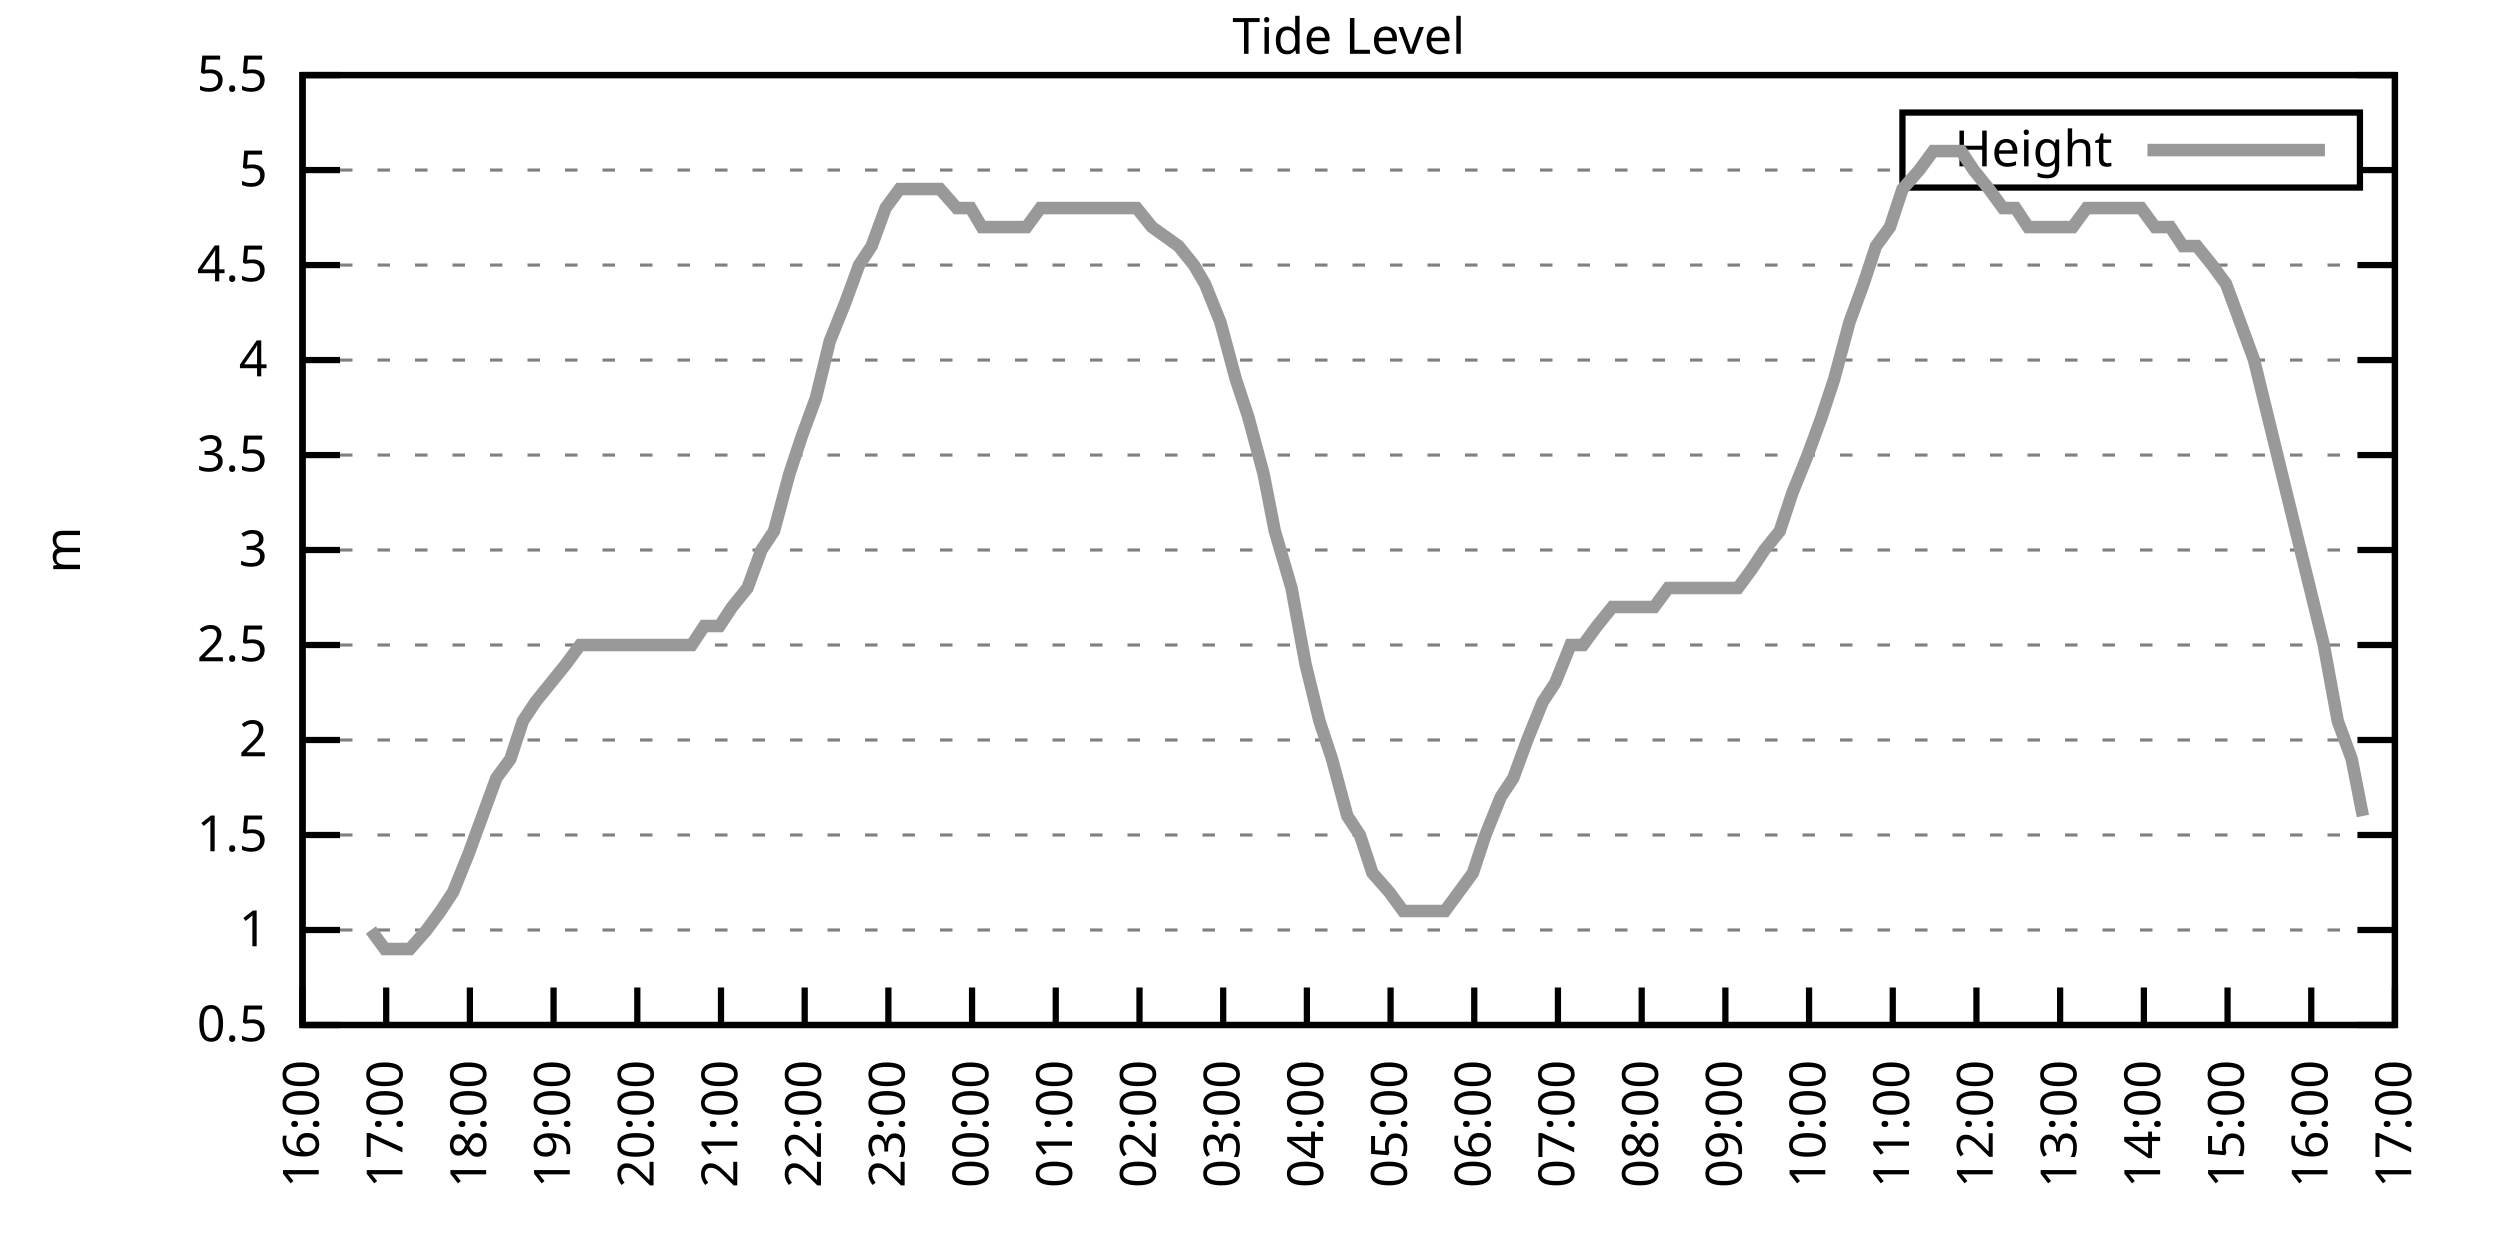
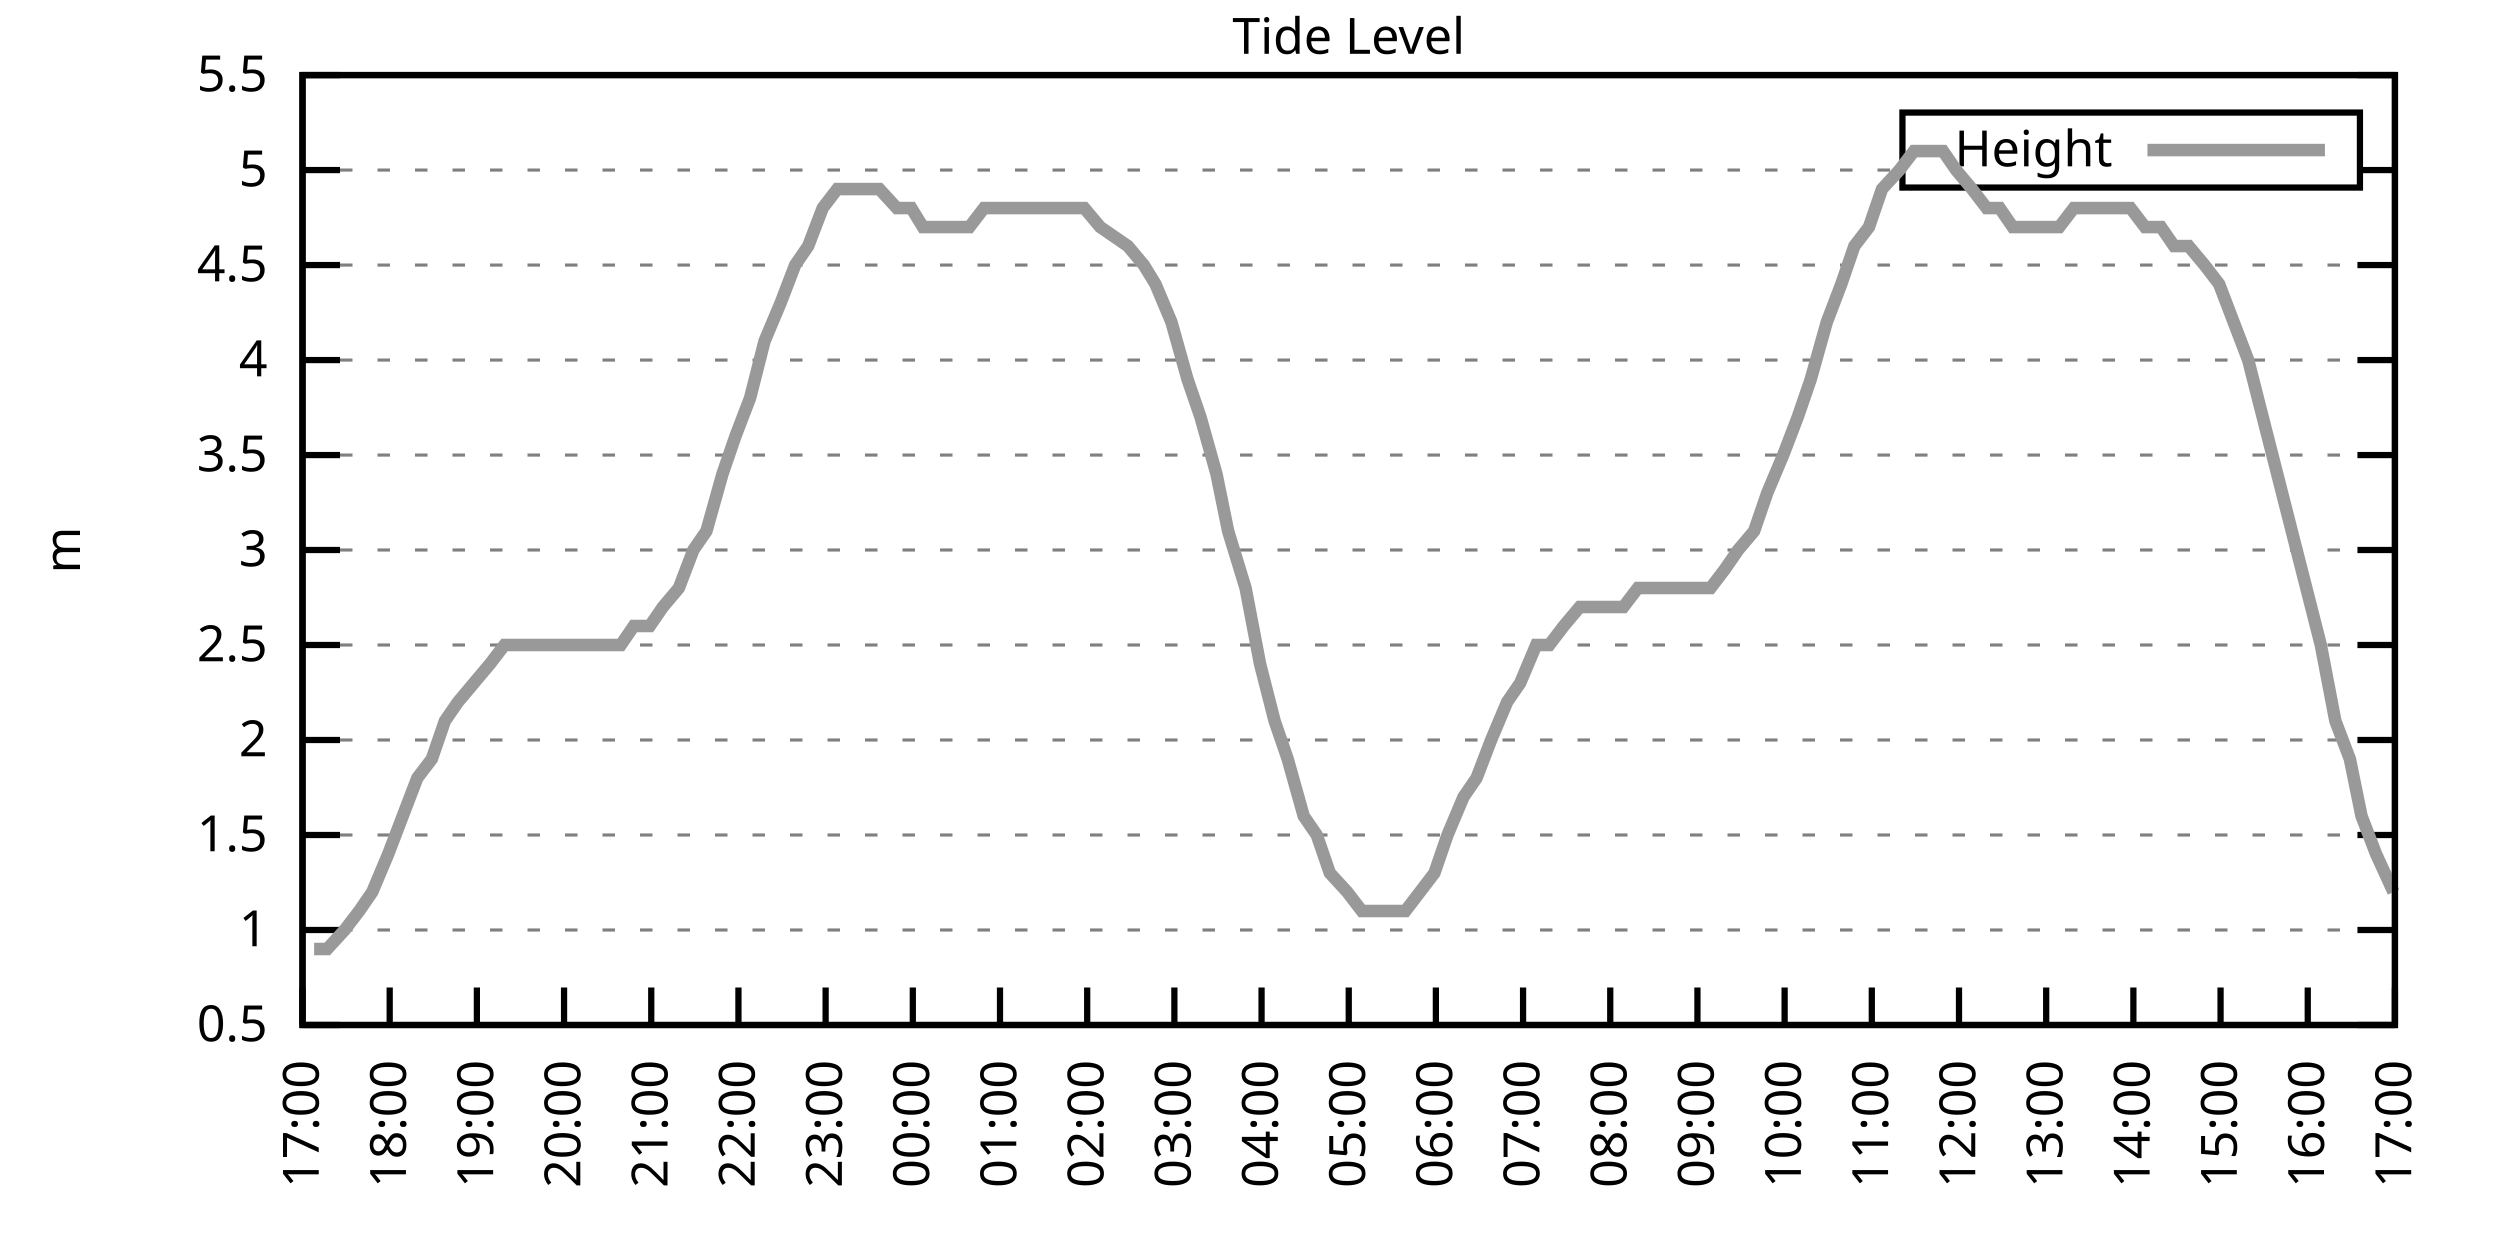
<svg xmlns="http://www.w3.org/2000/svg" xmlns:xlink="http://www.w3.org/1999/xlink" width="400" height="200" viewBox="0 0 400 200">
  <g id="gnuplot_canvas">
    <rect x="0" y="0" width="400" height="200" fill="none" />
    <defs>
      <circle id="gpDot" r="0.5" stroke-width="0.5" stroke="currentColor" />
      <path id="gpPt0" stroke-width="0.333" stroke="currentColor" d="M-1,0 h2 M0,-1 v2" />
      <path id="gpPt1" stroke-width="0.333" stroke="currentColor" d="M-1,-1 L1,1 M1,-1 L-1,1" />
      <path id="gpPt2" stroke-width="0.333" stroke="currentColor" d="M-1,0 L1,0 M0,-1 L0,1 M-1,-1 L1,1 M-1,1 L1,-1" />
      <rect id="gpPt3" stroke-width="0.333" stroke="currentColor" x="-1" y="-1" width="2" height="2" />
      <rect id="gpPt4" stroke-width="0.333" stroke="currentColor" fill="currentColor" x="-1" y="-1" width="2" height="2" />
      <circle id="gpPt5" stroke-width="0.333" stroke="currentColor" cx="0" cy="0" r="1" />
      <use xlink:href="#gpPt5" id="gpPt6" fill="currentColor" stroke="none" />
      <path id="gpPt7" stroke-width="0.333" stroke="currentColor" d="M0,-1.33 L-1.33,0.67 L1.33,0.67 z" />
      <use xlink:href="#gpPt7" id="gpPt8" fill="currentColor" stroke="none" />
      <use xlink:href="#gpPt7" id="gpPt9" stroke="currentColor" transform="rotate(180)" />
      <use xlink:href="#gpPt9" id="gpPt10" fill="currentColor" stroke="none" />
      <use xlink:href="#gpPt3" id="gpPt11" stroke="currentColor" transform="rotate(45)" />
      <use xlink:href="#gpPt11" id="gpPt12" fill="currentColor" stroke="none" />
      <path id="gpPt13" stroke-width="0.333" stroke="currentColor" d="M0,1.330 L1.265,0.411 L0.782,-1.067 L-0.782,-1.076 L-1.265,0.411 z" />
      <use xlink:href="#gpPt13" id="gpPt14" fill="currentColor" stroke="none" />
      <filter id="textbox" filterUnits="objectBoundingBox" x="0" y="0" height="1" width="1">
        <feFlood flood-color="white" flood-opacity="1" result="bgnd" />
        <feComposite in="SourceGraphic" in2="bgnd" operator="atop" />
      </filter>
      <filter id="greybox" filterUnits="objectBoundingBox" x="0" y="0" height="1" width="1">
        <feFlood flood-color="lightgrey" flood-opacity="1" result="grey" />
        <feComposite in="SourceGraphic" in2="grey" operator="atop" />
      </filter>
    </defs>
    <g fill="none" color="white" stroke="currentColor" stroke-width="1.00" stroke-linecap="butt" stroke-linejoin="miter">
</g>
    <g fill="none" color="black" stroke="currentColor" stroke-width="1.00" stroke-linecap="butt" stroke-linejoin="miter">
      <g stroke="none" shape-rendering="crispEdges">
        <polygon fill="rgb(255, 255, 255)" points="48.40,164.00 383.18,164.00 383.18,12.02 48.40,12.02 " />
      </g>
    </g>
    <g fill="none" color="black" stroke="currentColor" stroke-width="1.00" stroke-linecap="butt" stroke-linejoin="miter">
</g>
    <g fill="none" color="black" stroke="black" stroke-width="0.50" stroke-linecap="butt" stroke-linejoin="miter">
</g>
    <g fill="none" color="gray" stroke="currentColor" stroke-width="0.50" stroke-linecap="butt" stroke-linejoin="miter">
      <path stroke="gray" stroke-dasharray="2,4" class="gridline" d="M48.40,164.00 L383.19,164.00  " />
    </g>
    <g fill="none" color="gray" stroke="gray" stroke-width="1.00" stroke-linecap="butt" stroke-linejoin="miter">
</g>
    <g fill="none" color="black" stroke="currentColor" stroke-width="1.00" stroke-linecap="butt" stroke-linejoin="miter">
      <path stroke="black" d="M48.40,164.00 L54.40,164.00 M383.19,164.00 L377.19,164.00  " />
      <g transform="translate(42.80,166.60)" stroke="none" fill="black" font-family="Sans" font-size="8.00" text-anchor="end">
        <text>
          <tspan font-family="Sans"> 0.5</tspan>
        </text>
      </g>
    </g>
    <g fill="none" color="black" stroke="currentColor" stroke-width="1.00" stroke-linecap="butt" stroke-linejoin="miter">
</g>
    <g fill="none" color="black" stroke="black" stroke-width="0.50" stroke-linecap="butt" stroke-linejoin="miter">
</g>
    <g fill="none" color="gray" stroke="currentColor" stroke-width="0.50" stroke-linecap="butt" stroke-linejoin="miter">
      <path stroke="gray" stroke-dasharray="2,4" class="gridline" d="M48.40,148.80 L383.19,148.80  " />
    </g>
    <g fill="none" color="gray" stroke="gray" stroke-width="1.00" stroke-linecap="butt" stroke-linejoin="miter">
</g>
    <g fill="none" color="black" stroke="currentColor" stroke-width="1.00" stroke-linecap="butt" stroke-linejoin="miter">
      <path stroke="black" d="M48.40,148.80 L54.40,148.80 M383.19,148.80 L377.19,148.80  " />
      <g transform="translate(42.80,151.40)" stroke="none" fill="black" font-family="Sans" font-size="8.00" text-anchor="end">
        <text>
          <tspan font-family="Sans"> 1</tspan>
        </text>
      </g>
    </g>
    <g fill="none" color="black" stroke="currentColor" stroke-width="1.00" stroke-linecap="butt" stroke-linejoin="miter">
</g>
    <g fill="none" color="black" stroke="black" stroke-width="0.50" stroke-linecap="butt" stroke-linejoin="miter">
</g>
    <g fill="none" color="gray" stroke="currentColor" stroke-width="0.50" stroke-linecap="butt" stroke-linejoin="miter">
      <path stroke="gray" stroke-dasharray="2,4" class="gridline" d="M48.40,133.60 L383.19,133.60  " />
    </g>
    <g fill="none" color="gray" stroke="gray" stroke-width="1.00" stroke-linecap="butt" stroke-linejoin="miter">
</g>
    <g fill="none" color="black" stroke="currentColor" stroke-width="1.00" stroke-linecap="butt" stroke-linejoin="miter">
      <path stroke="black" d="M48.40,133.60 L54.40,133.60 M383.19,133.60 L377.19,133.60  " />
      <g transform="translate(42.80,136.20)" stroke="none" fill="black" font-family="Sans" font-size="8.00" text-anchor="end">
        <text>
          <tspan font-family="Sans"> 1.5</tspan>
        </text>
      </g>
    </g>
    <g fill="none" color="black" stroke="currentColor" stroke-width="1.00" stroke-linecap="butt" stroke-linejoin="miter">
</g>
    <g fill="none" color="black" stroke="black" stroke-width="0.50" stroke-linecap="butt" stroke-linejoin="miter">
</g>
    <g fill="none" color="gray" stroke="currentColor" stroke-width="0.50" stroke-linecap="butt" stroke-linejoin="miter">
      <path stroke="gray" stroke-dasharray="2,4" class="gridline" d="M48.40,118.40 L383.19,118.40  " />
    </g>
    <g fill="none" color="gray" stroke="gray" stroke-width="1.00" stroke-linecap="butt" stroke-linejoin="miter">
</g>
    <g fill="none" color="black" stroke="currentColor" stroke-width="1.00" stroke-linecap="butt" stroke-linejoin="miter">
      <path stroke="black" d="M48.40,118.40 L54.40,118.40 M383.19,118.40 L377.19,118.40  " />
      <g transform="translate(42.80,121.00)" stroke="none" fill="black" font-family="Sans" font-size="8.00" text-anchor="end">
        <text>
          <tspan font-family="Sans"> 2</tspan>
        </text>
      </g>
    </g>
    <g fill="none" color="black" stroke="currentColor" stroke-width="1.00" stroke-linecap="butt" stroke-linejoin="miter">
</g>
    <g fill="none" color="black" stroke="black" stroke-width="0.50" stroke-linecap="butt" stroke-linejoin="miter">
</g>
    <g fill="none" color="gray" stroke="currentColor" stroke-width="0.50" stroke-linecap="butt" stroke-linejoin="miter">
      <path stroke="gray" stroke-dasharray="2,4" class="gridline" d="M48.40,103.20 L383.19,103.20  " />
    </g>
    <g fill="none" color="gray" stroke="gray" stroke-width="1.00" stroke-linecap="butt" stroke-linejoin="miter">
</g>
    <g fill="none" color="black" stroke="currentColor" stroke-width="1.00" stroke-linecap="butt" stroke-linejoin="miter">
      <path stroke="black" d="M48.40,103.20 L54.40,103.20 M383.19,103.20 L377.19,103.20  " />
      <g transform="translate(42.80,105.80)" stroke="none" fill="black" font-family="Sans" font-size="8.00" text-anchor="end">
        <text>
          <tspan font-family="Sans"> 2.5</tspan>
        </text>
      </g>
    </g>
    <g fill="none" color="black" stroke="currentColor" stroke-width="1.00" stroke-linecap="butt" stroke-linejoin="miter">
</g>
    <g fill="none" color="black" stroke="black" stroke-width="0.50" stroke-linecap="butt" stroke-linejoin="miter">
</g>
    <g fill="none" color="gray" stroke="currentColor" stroke-width="0.50" stroke-linecap="butt" stroke-linejoin="miter">
      <path stroke="gray" stroke-dasharray="2,4" class="gridline" d="M48.40,88.00 L383.19,88.00  " />
    </g>
    <g fill="none" color="gray" stroke="gray" stroke-width="1.00" stroke-linecap="butt" stroke-linejoin="miter">
</g>
    <g fill="none" color="black" stroke="currentColor" stroke-width="1.00" stroke-linecap="butt" stroke-linejoin="miter">
      <path stroke="black" d="M48.40,88.00 L54.40,88.00 M383.19,88.00 L377.19,88.00  " />
      <g transform="translate(42.80,90.60)" stroke="none" fill="black" font-family="Sans" font-size="8.00" text-anchor="end">
        <text>
          <tspan font-family="Sans"> 3</tspan>
        </text>
      </g>
    </g>
    <g fill="none" color="black" stroke="currentColor" stroke-width="1.00" stroke-linecap="butt" stroke-linejoin="miter">
</g>
    <g fill="none" color="black" stroke="black" stroke-width="0.50" stroke-linecap="butt" stroke-linejoin="miter">
</g>
    <g fill="none" color="gray" stroke="currentColor" stroke-width="0.50" stroke-linecap="butt" stroke-linejoin="miter">
      <path stroke="gray" stroke-dasharray="2,4" class="gridline" d="M48.40,72.81 L383.19,72.81  " />
    </g>
    <g fill="none" color="gray" stroke="gray" stroke-width="1.00" stroke-linecap="butt" stroke-linejoin="miter">
</g>
    <g fill="none" color="black" stroke="currentColor" stroke-width="1.00" stroke-linecap="butt" stroke-linejoin="miter">
      <path stroke="black" d="M48.40,72.81 L54.40,72.81 M383.19,72.81 L377.19,72.81  " />
      <g transform="translate(42.80,75.41)" stroke="none" fill="black" font-family="Sans" font-size="8.00" text-anchor="end">
        <text>
          <tspan font-family="Sans"> 3.5</tspan>
        </text>
      </g>
    </g>
    <g fill="none" color="black" stroke="currentColor" stroke-width="1.00" stroke-linecap="butt" stroke-linejoin="miter">
</g>
    <g fill="none" color="black" stroke="black" stroke-width="0.50" stroke-linecap="butt" stroke-linejoin="miter">
</g>
    <g fill="none" color="gray" stroke="currentColor" stroke-width="0.50" stroke-linecap="butt" stroke-linejoin="miter">
      <path stroke="gray" stroke-dasharray="2,4" class="gridline" d="M48.40,57.61 L383.19,57.61  " />
    </g>
    <g fill="none" color="gray" stroke="gray" stroke-width="1.00" stroke-linecap="butt" stroke-linejoin="miter">
</g>
    <g fill="none" color="black" stroke="currentColor" stroke-width="1.00" stroke-linecap="butt" stroke-linejoin="miter">
      <path stroke="black" d="M48.40,57.61 L54.40,57.61 M383.19,57.61 L377.19,57.61  " />
      <g transform="translate(42.80,60.21)" stroke="none" fill="black" font-family="Sans" font-size="8.00" text-anchor="end">
        <text>
          <tspan font-family="Sans"> 4</tspan>
        </text>
      </g>
    </g>
    <g fill="none" color="black" stroke="currentColor" stroke-width="1.00" stroke-linecap="butt" stroke-linejoin="miter">
</g>
    <g fill="none" color="black" stroke="black" stroke-width="0.50" stroke-linecap="butt" stroke-linejoin="miter">
</g>
    <g fill="none" color="gray" stroke="currentColor" stroke-width="0.50" stroke-linecap="butt" stroke-linejoin="miter">
      <path stroke="gray" stroke-dasharray="2,4" class="gridline" d="M48.40,42.41 L383.19,42.41  " />
    </g>
    <g fill="none" color="gray" stroke="gray" stroke-width="1.00" stroke-linecap="butt" stroke-linejoin="miter">
</g>
    <g fill="none" color="black" stroke="currentColor" stroke-width="1.00" stroke-linecap="butt" stroke-linejoin="miter">
      <path stroke="black" d="M48.40,42.41 L54.40,42.41 M383.19,42.41 L377.19,42.41  " />
      <g transform="translate(42.80,45.01)" stroke="none" fill="black" font-family="Sans" font-size="8.00" text-anchor="end">
        <text>
          <tspan font-family="Sans"> 4.5</tspan>
        </text>
      </g>
    </g>
    <g fill="none" color="black" stroke="currentColor" stroke-width="1.00" stroke-linecap="butt" stroke-linejoin="miter">
</g>
    <g fill="none" color="black" stroke="black" stroke-width="0.50" stroke-linecap="butt" stroke-linejoin="miter">
</g>
    <g fill="none" color="gray" stroke="currentColor" stroke-width="0.50" stroke-linecap="butt" stroke-linejoin="miter">
      <path stroke="gray" stroke-dasharray="2,4" class="gridline" d="M48.40,27.21 L304.39,27.21 M377.59,27.21 L383.19,27.21  " />
    </g>
    <g fill="none" color="gray" stroke="gray" stroke-width="1.00" stroke-linecap="butt" stroke-linejoin="miter">
</g>
    <g fill="none" color="black" stroke="currentColor" stroke-width="1.00" stroke-linecap="butt" stroke-linejoin="miter">
      <path stroke="black" d="M48.40,27.21 L54.40,27.21 M383.19,27.21 L377.19,27.21  " />
      <g transform="translate(42.80,29.81)" stroke="none" fill="black" font-family="Sans" font-size="8.00" text-anchor="end">
        <text>
          <tspan font-family="Sans"> 5</tspan>
        </text>
      </g>
    </g>
    <g fill="none" color="black" stroke="currentColor" stroke-width="1.00" stroke-linecap="butt" stroke-linejoin="miter">
</g>
    <g fill="none" color="black" stroke="black" stroke-width="0.50" stroke-linecap="butt" stroke-linejoin="miter">
</g>
    <g fill="none" color="gray" stroke="currentColor" stroke-width="0.50" stroke-linecap="butt" stroke-linejoin="miter">
      <path stroke="gray" stroke-dasharray="2,4" class="gridline" d="M48.40,12.01 L383.19,12.01  " />
    </g>
    <g fill="none" color="gray" stroke="gray" stroke-width="1.00" stroke-linecap="butt" stroke-linejoin="miter">
</g>
    <g fill="none" color="black" stroke="currentColor" stroke-width="1.00" stroke-linecap="butt" stroke-linejoin="miter">
      <path stroke="black" d="M48.40,12.01 L54.40,12.01 M383.19,12.01 L377.19,12.01  " />
      <g transform="translate(42.80,14.61)" stroke="none" fill="black" font-family="Sans" font-size="8.00" text-anchor="end">
        <text>
          <tspan font-family="Sans"> 5.5</tspan>
        </text>
      </g>
    </g>
    <g fill="none" color="black" stroke="currentColor" stroke-width="1.00" stroke-linecap="butt" stroke-linejoin="miter">
      <path stroke="black" d="M48.40,164.00 L48.40,158.00  " />
      <g transform="translate(51.00,169.60) rotate(270.00)" stroke="none" fill="black" font-family="Sans" font-size="8.00" text-anchor="end">
        <text>
-           <tspan font-family="Sans">16:00</tspan>
-         </text>
-       </g>
-     </g>
-     <g fill="none" color="black" stroke="currentColor" stroke-width="1.00" stroke-linecap="butt" stroke-linejoin="miter">
-       <path stroke="black" d="M61.79,164.00 L61.79,158.00  " />
-       <g transform="translate(64.39,169.60) rotate(270.00)" stroke="none" fill="black" font-family="Sans" font-size="8.00" text-anchor="end">
-         <text>
          <tspan font-family="Sans">17:00</tspan>
        </text>
      </g>
    </g>
    <g fill="none" color="black" stroke="currentColor" stroke-width="1.00" stroke-linecap="butt" stroke-linejoin="miter">
-       <path stroke="black" d="M75.18,164.00 L75.18,158.00  " />
-       <g transform="translate(77.78,169.60) rotate(270.00)" stroke="none" fill="black" font-family="Sans" font-size="8.00" text-anchor="end">
+       <path stroke="black" d="M62.35,164.00 L62.35,158.00  " />
+       <g transform="translate(64.95,169.60) rotate(270.00)" stroke="none" fill="black" font-family="Sans" font-size="8.00" text-anchor="end">
        <text>
          <tspan font-family="Sans">18:00</tspan>
        </text>
      </g>
    </g>
    <g fill="none" color="black" stroke="currentColor" stroke-width="1.00" stroke-linecap="butt" stroke-linejoin="miter">
-       <path stroke="black" d="M88.57,164.00 L88.57,158.00  " />
-       <g transform="translate(91.17,169.60) rotate(270.00)" stroke="none" fill="black" font-family="Sans" font-size="8.00" text-anchor="end">
+       <path stroke="black" d="M76.30,164.00 L76.30,158.00  " />
+       <g transform="translate(78.90,169.60) rotate(270.00)" stroke="none" fill="black" font-family="Sans" font-size="8.00" text-anchor="end">
        <text>
          <tspan font-family="Sans">19:00</tspan>
        </text>
      </g>
    </g>
    <g fill="none" color="black" stroke="currentColor" stroke-width="1.00" stroke-linecap="butt" stroke-linejoin="miter">
-       <path stroke="black" d="M101.97,164.00 L101.97,158.00  " />
-       <g transform="translate(104.57,169.60) rotate(270.00)" stroke="none" fill="black" font-family="Sans" font-size="8.00" text-anchor="end">
+       <path stroke="black" d="M90.25,164.00 L90.25,158.00  " />
+       <g transform="translate(92.85,169.60) rotate(270.00)" stroke="none" fill="black" font-family="Sans" font-size="8.00" text-anchor="end">
        <text>
          <tspan font-family="Sans">20:00</tspan>
        </text>
      </g>
    </g>
    <g fill="none" color="black" stroke="currentColor" stroke-width="1.00" stroke-linecap="butt" stroke-linejoin="miter">
-       <path stroke="black" d="M115.36,164.00 L115.36,158.00  " />
-       <g transform="translate(117.96,169.60) rotate(270.00)" stroke="none" fill="black" font-family="Sans" font-size="8.00" text-anchor="end">
+       <path stroke="black" d="M104.20,164.00 L104.20,158.00  " />
+       <g transform="translate(106.80,169.60) rotate(270.00)" stroke="none" fill="black" font-family="Sans" font-size="8.00" text-anchor="end">
        <text>
          <tspan font-family="Sans">21:00</tspan>
        </text>
      </g>
    </g>
    <g fill="none" color="black" stroke="currentColor" stroke-width="1.00" stroke-linecap="butt" stroke-linejoin="miter">
-       <path stroke="black" d="M128.75,164.00 L128.75,158.00  " />
-       <g transform="translate(131.35,169.60) rotate(270.00)" stroke="none" fill="black" font-family="Sans" font-size="8.00" text-anchor="end">
+       <path stroke="black" d="M118.15,164.00 L118.15,158.00  " />
+       <g transform="translate(120.75,169.60) rotate(270.00)" stroke="none" fill="black" font-family="Sans" font-size="8.00" text-anchor="end">
        <text>
          <tspan font-family="Sans">22:00</tspan>
        </text>
      </g>
    </g>
    <g fill="none" color="black" stroke="currentColor" stroke-width="1.00" stroke-linecap="butt" stroke-linejoin="miter">
-       <path stroke="black" d="M142.14,164.00 L142.14,158.00  " />
-       <g transform="translate(144.74,169.60) rotate(270.00)" stroke="none" fill="black" font-family="Sans" font-size="8.00" text-anchor="end">
+       <path stroke="black" d="M132.10,164.00 L132.10,158.00  " />
+       <g transform="translate(134.70,169.60) rotate(270.00)" stroke="none" fill="black" font-family="Sans" font-size="8.00" text-anchor="end">
        <text>
          <tspan font-family="Sans">23:00</tspan>
        </text>
      </g>
    </g>
    <g fill="none" color="black" stroke="currentColor" stroke-width="1.00" stroke-linecap="butt" stroke-linejoin="miter">
-       <path stroke="black" d="M155.53,164.00 L155.53,158.00  " />
-       <g transform="translate(158.13,169.60) rotate(270.00)" stroke="none" fill="black" font-family="Sans" font-size="8.00" text-anchor="end">
+       <path stroke="black" d="M146.05,164.00 L146.05,158.00  " />
+       <g transform="translate(148.65,169.60) rotate(270.00)" stroke="none" fill="black" font-family="Sans" font-size="8.00" text-anchor="end">
        <text>
          <tspan font-family="Sans">00:00</tspan>
        </text>
      </g>
    </g>
    <g fill="none" color="black" stroke="currentColor" stroke-width="1.00" stroke-linecap="butt" stroke-linejoin="miter">
-       <path stroke="black" d="M168.92,164.00 L168.92,158.00  " />
-       <g transform="translate(171.52,169.60) rotate(270.00)" stroke="none" fill="black" font-family="Sans" font-size="8.00" text-anchor="end">
+       <path stroke="black" d="M160.00,164.00 L160.00,158.00  " />
+       <g transform="translate(162.60,169.60) rotate(270.00)" stroke="none" fill="black" font-family="Sans" font-size="8.00" text-anchor="end">
        <text>
          <tspan font-family="Sans">01:00</tspan>
        </text>
      </g>
    </g>
    <g fill="none" color="black" stroke="currentColor" stroke-width="1.00" stroke-linecap="butt" stroke-linejoin="miter">
-       <path stroke="black" d="M182.32,164.00 L182.32,158.00  " />
-       <g transform="translate(184.92,169.60) rotate(270.00)" stroke="none" fill="black" font-family="Sans" font-size="8.00" text-anchor="end">
+       <path stroke="black" d="M173.95,164.00 L173.95,158.00  " />
+       <g transform="translate(176.55,169.60) rotate(270.00)" stroke="none" fill="black" font-family="Sans" font-size="8.00" text-anchor="end">
        <text>
          <tspan font-family="Sans">02:00</tspan>
        </text>
      </g>
    </g>
    <g fill="none" color="black" stroke="currentColor" stroke-width="1.00" stroke-linecap="butt" stroke-linejoin="miter">
-       <path stroke="black" d="M195.71,164.00 L195.71,158.00  " />
-       <g transform="translate(198.31,169.60) rotate(270.00)" stroke="none" fill="black" font-family="Sans" font-size="8.00" text-anchor="end">
+       <path stroke="black" d="M187.90,164.00 L187.90,158.00  " />
+       <g transform="translate(190.50,169.60) rotate(270.00)" stroke="none" fill="black" font-family="Sans" font-size="8.00" text-anchor="end">
        <text>
          <tspan font-family="Sans">03:00</tspan>
        </text>
      </g>
    </g>
    <g fill="none" color="black" stroke="currentColor" stroke-width="1.00" stroke-linecap="butt" stroke-linejoin="miter">
-       <path stroke="black" d="M209.10,164.00 L209.10,158.00  " />
-       <g transform="translate(211.70,169.60) rotate(270.00)" stroke="none" fill="black" font-family="Sans" font-size="8.00" text-anchor="end">
+       <path stroke="black" d="M201.85,164.00 L201.85,158.00  " />
+       <g transform="translate(204.45,169.60) rotate(270.00)" stroke="none" fill="black" font-family="Sans" font-size="8.00" text-anchor="end">
        <text>
          <tspan font-family="Sans">04:00</tspan>
        </text>
      </g>
    </g>
    <g fill="none" color="black" stroke="currentColor" stroke-width="1.00" stroke-linecap="butt" stroke-linejoin="miter">
-       <path stroke="black" d="M222.49,164.00 L222.49,158.00  " />
-       <g transform="translate(225.09,169.60) rotate(270.00)" stroke="none" fill="black" font-family="Sans" font-size="8.00" text-anchor="end">
+       <path stroke="black" d="M215.80,164.00 L215.80,158.00  " />
+       <g transform="translate(218.40,169.60) rotate(270.00)" stroke="none" fill="black" font-family="Sans" font-size="8.00" text-anchor="end">
        <text>
          <tspan font-family="Sans">05:00</tspan>
        </text>
      </g>
    </g>
    <g fill="none" color="black" stroke="currentColor" stroke-width="1.00" stroke-linecap="butt" stroke-linejoin="miter">
-       <path stroke="black" d="M235.88,164.00 L235.88,158.00  " />
-       <g transform="translate(238.48,169.60) rotate(270.00)" stroke="none" fill="black" font-family="Sans" font-size="8.00" text-anchor="end">
+       <path stroke="black" d="M229.74,164.00 L229.74,158.00  " />
+       <g transform="translate(232.34,169.60) rotate(270.00)" stroke="none" fill="black" font-family="Sans" font-size="8.00" text-anchor="end">
        <text>
          <tspan font-family="Sans">06:00</tspan>
        </text>
      </g>
    </g>
    <g fill="none" color="black" stroke="currentColor" stroke-width="1.00" stroke-linecap="butt" stroke-linejoin="miter">
-       <path stroke="black" d="M249.27,164.00 L249.27,158.00  " />
-       <g transform="translate(251.87,169.60) rotate(270.00)" stroke="none" fill="black" font-family="Sans" font-size="8.00" text-anchor="end">
+       <path stroke="black" d="M243.69,164.00 L243.69,158.00  " />
+       <g transform="translate(246.29,169.60) rotate(270.00)" stroke="none" fill="black" font-family="Sans" font-size="8.00" text-anchor="end">
        <text>
          <tspan font-family="Sans">07:00</tspan>
        </text>
      </g>
    </g>
    <g fill="none" color="black" stroke="currentColor" stroke-width="1.00" stroke-linecap="butt" stroke-linejoin="miter">
-       <path stroke="black" d="M262.67,164.00 L262.67,158.00  " />
-       <g transform="translate(265.27,169.60) rotate(270.00)" stroke="none" fill="black" font-family="Sans" font-size="8.00" text-anchor="end">
+       <path stroke="black" d="M257.64,164.00 L257.64,158.00  " />
+       <g transform="translate(260.24,169.60) rotate(270.00)" stroke="none" fill="black" font-family="Sans" font-size="8.00" text-anchor="end">
        <text>
          <tspan font-family="Sans">08:00</tspan>
        </text>
      </g>
    </g>
    <g fill="none" color="black" stroke="currentColor" stroke-width="1.00" stroke-linecap="butt" stroke-linejoin="miter">
-       <path stroke="black" d="M276.06,164.00 L276.06,158.00  " />
-       <g transform="translate(278.66,169.60) rotate(270.00)" stroke="none" fill="black" font-family="Sans" font-size="8.00" text-anchor="end">
+       <path stroke="black" d="M271.59,164.00 L271.59,158.00  " />
+       <g transform="translate(274.19,169.60) rotate(270.00)" stroke="none" fill="black" font-family="Sans" font-size="8.00" text-anchor="end">
        <text>
          <tspan font-family="Sans">09:00</tspan>
        </text>
      </g>
    </g>
    <g fill="none" color="black" stroke="currentColor" stroke-width="1.00" stroke-linecap="butt" stroke-linejoin="miter">
-       <path stroke="black" d="M289.45,164.00 L289.45,158.00  " />
-       <g transform="translate(292.05,169.60) rotate(270.00)" stroke="none" fill="black" font-family="Sans" font-size="8.00" text-anchor="end">
+       <path stroke="black" d="M285.54,164.00 L285.54,158.00  " />
+       <g transform="translate(288.14,169.60) rotate(270.00)" stroke="none" fill="black" font-family="Sans" font-size="8.00" text-anchor="end">
        <text>
          <tspan font-family="Sans">10:00</tspan>
        </text>
      </g>
    </g>
    <g fill="none" color="black" stroke="currentColor" stroke-width="1.00" stroke-linecap="butt" stroke-linejoin="miter">
-       <path stroke="black" d="M302.84,164.00 L302.84,158.00  " />
-       <g transform="translate(305.44,169.60) rotate(270.00)" stroke="none" fill="black" font-family="Sans" font-size="8.00" text-anchor="end">
+       <path stroke="black" d="M299.49,164.00 L299.49,158.00  " />
+       <g transform="translate(302.09,169.60) rotate(270.00)" stroke="none" fill="black" font-family="Sans" font-size="8.00" text-anchor="end">
        <text>
          <tspan font-family="Sans">11:00</tspan>
        </text>
      </g>
    </g>
    <g fill="none" color="black" stroke="currentColor" stroke-width="1.00" stroke-linecap="butt" stroke-linejoin="miter">
-       <path stroke="black" d="M316.23,164.00 L316.23,158.00  " />
-       <g transform="translate(318.83,169.60) rotate(270.00)" stroke="none" fill="black" font-family="Sans" font-size="8.00" text-anchor="end">
+       <path stroke="black" d="M313.44,164.00 L313.44,158.00  " />
+       <g transform="translate(316.04,169.60) rotate(270.00)" stroke="none" fill="black" font-family="Sans" font-size="8.00" text-anchor="end">
        <text>
          <tspan font-family="Sans">12:00</tspan>
        </text>
      </g>
    </g>
    <g fill="none" color="black" stroke="currentColor" stroke-width="1.00" stroke-linecap="butt" stroke-linejoin="miter">
-       <path stroke="black" d="M329.62,164.00 L329.62,158.00  " />
-       <g transform="translate(332.22,169.60) rotate(270.00)" stroke="none" fill="black" font-family="Sans" font-size="8.00" text-anchor="end">
+       <path stroke="black" d="M327.39,164.00 L327.39,158.00  " />
+       <g transform="translate(329.99,169.60) rotate(270.00)" stroke="none" fill="black" font-family="Sans" font-size="8.00" text-anchor="end">
        <text>
          <tspan font-family="Sans">13:00</tspan>
        </text>
      </g>
    </g>
    <g fill="none" color="black" stroke="currentColor" stroke-width="1.00" stroke-linecap="butt" stroke-linejoin="miter">
-       <path stroke="black" d="M343.02,164.00 L343.02,158.00  " />
-       <g transform="translate(345.62,169.60) rotate(270.00)" stroke="none" fill="black" font-family="Sans" font-size="8.00" text-anchor="end">
+       <path stroke="black" d="M341.34,164.00 L341.34,158.00  " />
+       <g transform="translate(343.94,169.60) rotate(270.00)" stroke="none" fill="black" font-family="Sans" font-size="8.00" text-anchor="end">
        <text>
          <tspan font-family="Sans">14:00</tspan>
        </text>
      </g>
    </g>
    <g fill="none" color="black" stroke="currentColor" stroke-width="1.00" stroke-linecap="butt" stroke-linejoin="miter">
-       <path stroke="black" d="M356.41,164.00 L356.41,158.00  " />
-       <g transform="translate(359.01,169.60) rotate(270.00)" stroke="none" fill="black" font-family="Sans" font-size="8.00" text-anchor="end">
+       <path stroke="black" d="M355.29,164.00 L355.29,158.00  " />
+       <g transform="translate(357.89,169.60) rotate(270.00)" stroke="none" fill="black" font-family="Sans" font-size="8.00" text-anchor="end">
        <text>
          <tspan font-family="Sans">15:00</tspan>
        </text>
      </g>
    </g>
    <g fill="none" color="black" stroke="currentColor" stroke-width="1.00" stroke-linecap="butt" stroke-linejoin="miter">
-       <path stroke="black" d="M369.80,164.00 L369.80,158.00  " />
-       <g transform="translate(372.40,169.60) rotate(270.00)" stroke="none" fill="black" font-family="Sans" font-size="8.00" text-anchor="end">
+       <path stroke="black" d="M369.24,164.00 L369.24,158.00  " />
+       <g transform="translate(371.84,169.60) rotate(270.00)" stroke="none" fill="black" font-family="Sans" font-size="8.00" text-anchor="end">
        <text>
          <tspan font-family="Sans">16:00</tspan>
        </text>
      </g>
    </g>
    <g fill="none" color="black" stroke="currentColor" stroke-width="1.00" stroke-linecap="butt" stroke-linejoin="miter">
      <path stroke="black" d="M383.19,164.00 L383.19,158.00  " />
      <g transform="translate(385.79,169.60) rotate(270.00)" stroke="none" fill="black" font-family="Sans" font-size="8.00" text-anchor="end">
        <text>
          <tspan font-family="Sans">17:00</tspan>
        </text>
      </g>
    </g>
    <g fill="none" color="black" stroke="currentColor" stroke-width="1.00" stroke-linecap="butt" stroke-linejoin="miter">
</g>
    <g fill="none" color="black" stroke="currentColor" stroke-width="1.00" stroke-linecap="butt" stroke-linejoin="miter">
      <path stroke="black" d="M48.40,12.01 L48.40,164.00 L383.19,164.00 L383.19,12.01 L48.40,12.01 Z  " />
    </g>
    <g fill="none" color="black" stroke="currentColor" stroke-width="1.00" stroke-linecap="butt" stroke-linejoin="miter">
</g>
    <g fill="none" color="black" stroke="currentColor" stroke-width="1.00" stroke-linecap="butt" stroke-linejoin="miter">
      <path stroke="black" d="M304.39,30.01 L304.39,18.01 L377.59,18.01 L377.59,30.01 L304.39,30.01 Z  " />
    </g>
    <g id="Tide_level_plot_1">
      <g fill="none" color="white" stroke="black" stroke-width="2.00" stroke-linecap="butt" stroke-linejoin="miter">
</g>
      <g fill="none" color="black" stroke="currentColor" stroke-width="2.00" stroke-linecap="butt" stroke-linejoin="miter">
        <g transform="translate(337.99,26.61)" stroke="none" fill="black" font-family="Sans" font-size="8.00" text-anchor="end">
          <text>
            <tspan font-family="Sans">Height</tspan>
          </text>
        </g>
      </g>
      <g fill="none" color="black" stroke="currentColor" stroke-width="2.00" stroke-linecap="butt" stroke-linejoin="miter">
-         <path stroke="rgb(153, 153, 153)" d="M343.59,24.01 L371.99,24.01 M59.34,148.80 L61.57,151.84 L63.58,151.84 L65.59,151.84 L68.26,148.80 L70.50,145.76   L72.50,142.72 L74.96,136.64 L77.19,130.56 L79.42,124.48 L81.66,121.44 L83.66,115.36 L85.67,112.32 L88.13,109.28   L90.58,106.24 L92.82,103.20 L94.82,103.20 L97.06,103.20 L99.51,103.20 L101.52,103.20 L103.98,103.20 L105.98,103.20   L108.44,103.20 L110.67,103.20 L112.68,100.16 L115.13,100.16 L117.14,97.12 L119.60,94.08 L121.83,88.00 L123.84,84.97   L126.29,75.85 L128.30,69.77 L130.54,63.69 L132.77,54.57 L135.22,48.49 L137.45,42.41 L139.46,39.37 L141.69,33.29   L143.93,30.25 L146.16,30.25 L148.39,30.25 L150.40,30.25 L153.08,33.29 L155.31,33.29 L157.10,36.33 L159.77,36.33   L162.01,36.33 L164.24,36.33 L166.47,33.29 L168.25,33.29 L170.93,33.29 L172.94,33.29 L174.95,33.29 L177.63,33.29   L179.41,33.29 L181.87,33.29 L184.32,36.33 L188.57,39.37 L191.02,42.41 L192.81,45.45 L195.26,51.53 L197.72,60.65   L199.73,66.73 L202.18,75.85 L203.97,84.97 L206.64,94.08 L208.88,106.24 L211.11,115.36 L213.12,121.44 L215.57,130.56   L217.58,133.60 L219.59,139.68 L222.27,142.72 L224.50,145.76 L226.73,145.76 L228.74,145.76 L231.20,145.76 L233.43,142.72   L235.66,139.68 L237.67,133.60 L240.12,127.52 L242.13,124.48 L244.36,118.40 L246.82,112.32 L248.83,109.28 L251.28,103.20   L253.29,103.20 L255.52,100.16 L257.98,97.12 L259.99,97.12 L262.44,97.12 L264.67,97.12 L266.91,94.08 L269.14,94.08   L271.37,94.08 L273.38,94.08 L275.61,94.08 L278.07,94.08 L280.30,91.04 L282.31,88.00 L284.76,84.97 L286.77,78.89   L289.23,72.81 L291.46,66.73 L293.47,60.65 L295.92,51.53 L298.15,45.45 L300.16,39.37 L302.39,36.33 L304.40,30.25   L307.08,27.21 L309.31,24.17 L311.54,24.17 L313.78,24.17 L315.79,27.21 L318.24,30.25 L320.47,33.29 L322.48,33.29   L324.49,36.33 L326.72,36.33 L329.40,36.33 L331.63,36.33 L333.86,33.29 L335.87,33.29 L338.33,33.29 L340.34,33.29   L342.57,33.29 L344.80,36.33 L347.26,36.33 L349.26,39.37 L351.50,39.37 L353.95,42.41 L356.18,45.45 L358.42,51.53   L360.65,57.61 L362.88,66.73 L365.11,75.85 L367.34,84.97 L369.58,94.08 L371.81,103.20 L374.04,115.36 L376.27,121.44   L378.06,130.56  " />
+         <path stroke="rgb(153, 153, 153)" d="M343.59,24.01 L371.99,24.01 M50.26,151.84 L52.35,151.84 L55.14,148.80 L57.47,145.76 L59.56,142.72 L62.12,136.64   L64.44,130.56 L66.77,124.48 L69.09,121.44 L71.18,115.36 L73.28,112.32 L75.83,109.28 L78.39,106.24 L80.72,103.20   L82.81,103.20 L85.13,103.20 L87.69,103.20 L89.78,103.20 L92.34,103.20 L94.43,103.20 L96.99,103.20 L99.32,103.20   L101.41,100.16 L103.97,100.16 L106.06,97.12 L108.62,94.08 L110.94,88.00 L113.03,84.97 L115.59,75.85 L117.68,69.77   L120.01,63.69 L122.33,54.57 L124.89,48.49 L127.22,42.41 L129.31,39.37 L131.63,33.29 L133.96,30.25 L136.28,30.25   L138.61,30.25 L140.70,30.25 L143.49,33.29 L145.81,33.29 L147.67,36.33 L150.46,36.33 L152.79,36.33 L155.11,36.33   L157.44,33.29 L159.30,33.29 L162.09,33.29 L164.18,33.29 L166.27,33.29 L169.06,33.29 L170.92,33.29 L173.48,33.29   L176.04,36.33 L180.46,39.37 L183.01,42.41 L184.87,45.45 L187.43,51.53 L189.99,60.65 L192.08,66.73 L194.64,75.85   L196.50,84.97 L199.29,94.08 L201.61,106.24 L203.94,115.36 L206.03,121.44 L208.59,130.56 L210.68,133.60 L212.77,139.68   L215.56,142.72 L217.89,145.76 L220.21,145.76 L222.30,145.76 L224.86,145.76 L227.19,142.72 L229.51,139.68 L231.60,133.60   L234.16,127.52 L236.25,124.48 L238.58,118.40 L241.14,112.32 L243.23,109.28 L245.79,103.20 L247.88,103.20 L250.20,100.16   L252.76,97.12 L254.85,97.12 L257.41,97.12 L259.74,97.12 L262.06,94.08 L264.39,94.08 L266.71,94.08 L268.80,94.08   L271.13,94.08 L273.69,94.08 L276.01,91.04 L278.10,88.00 L280.66,84.97 L282.75,78.89 L285.31,72.81 L287.64,66.73   L289.73,60.65 L292.29,51.53 L294.61,45.45 L296.70,39.37 L299.03,36.33 L301.12,30.25 L303.91,27.21 L306.23,24.17   L308.56,24.17 L310.88,24.17 L312.98,27.21 L315.53,30.25 L317.86,33.29 L319.95,33.29 L322.04,36.33 L324.37,36.33   L327.16,36.33 L329.48,36.33 L331.81,33.29 L333.90,33.29 L336.46,33.29 L338.55,33.29 L340.88,33.29 L343.20,36.33   L345.76,36.33 L347.85,39.37 L350.18,39.37 L352.73,42.41 L355.06,45.45 L357.38,51.53 L359.71,57.61 L362.03,66.73   L364.36,75.85 L366.68,84.97 L369.01,94.08 L371.33,103.20 L373.66,115.36 L375.98,121.44 L377.84,130.56 L380.17,136.64   L382.96,142.72  " />
      </g>
    </g>
    <g fill="none" color="black" stroke="currentColor" stroke-width="2.00" stroke-linecap="butt" stroke-linejoin="miter">
</g>
    <g fill="none" color="black" stroke="black" stroke-width="1.00" stroke-linecap="butt" stroke-linejoin="miter">
</g>
    <g fill="none" color="black" stroke="currentColor" stroke-width="1.00" stroke-linecap="butt" stroke-linejoin="miter">
      <path stroke="black" d="M48.40,12.01 L48.40,164.00 L383.19,164.00 L383.19,12.01 L48.40,12.01 Z  " />
      <g transform="translate(12.80,88.01) rotate(270.00)" stroke="none" fill="black" font-family="Sans" font-size="8.00" text-anchor="middle">
        <text>
          <tspan font-family="Sans">m</tspan>
        </text>
      </g>
    </g>
    <g fill="none" color="black" stroke="currentColor" stroke-width="1.00" stroke-linecap="butt" stroke-linejoin="miter">
</g>
    <g fill="none" color="black" stroke="currentColor" stroke-width="1.00" stroke-linecap="butt" stroke-linejoin="miter">
      <g transform="translate(215.79,8.61)" stroke="none" fill="black" font-family="Sans" font-size="8.00" text-anchor="middle">
        <text>
          <tspan font-family="Sans">Tide Level</tspan>
        </text>
      </g>
    </g>
    <g fill="none" color="black" stroke="currentColor" stroke-width="1.00" stroke-linecap="butt" stroke-linejoin="miter">
</g>
  </g>
</svg>
